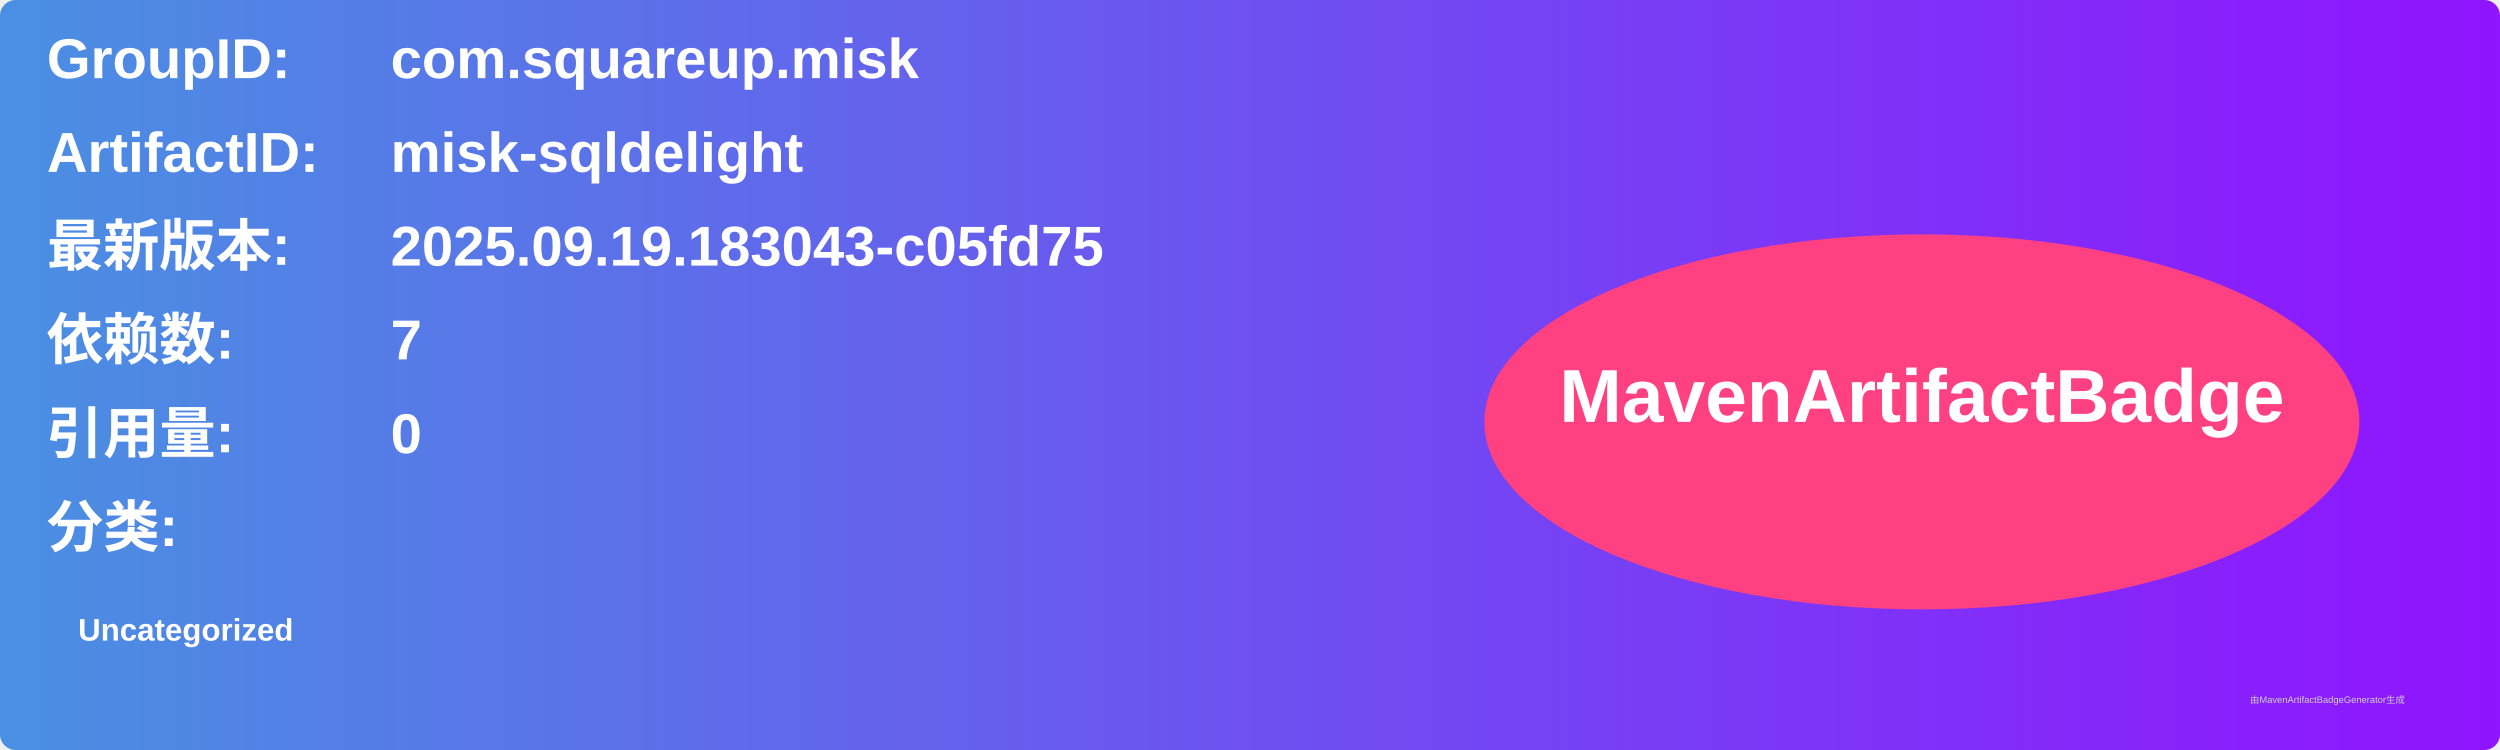
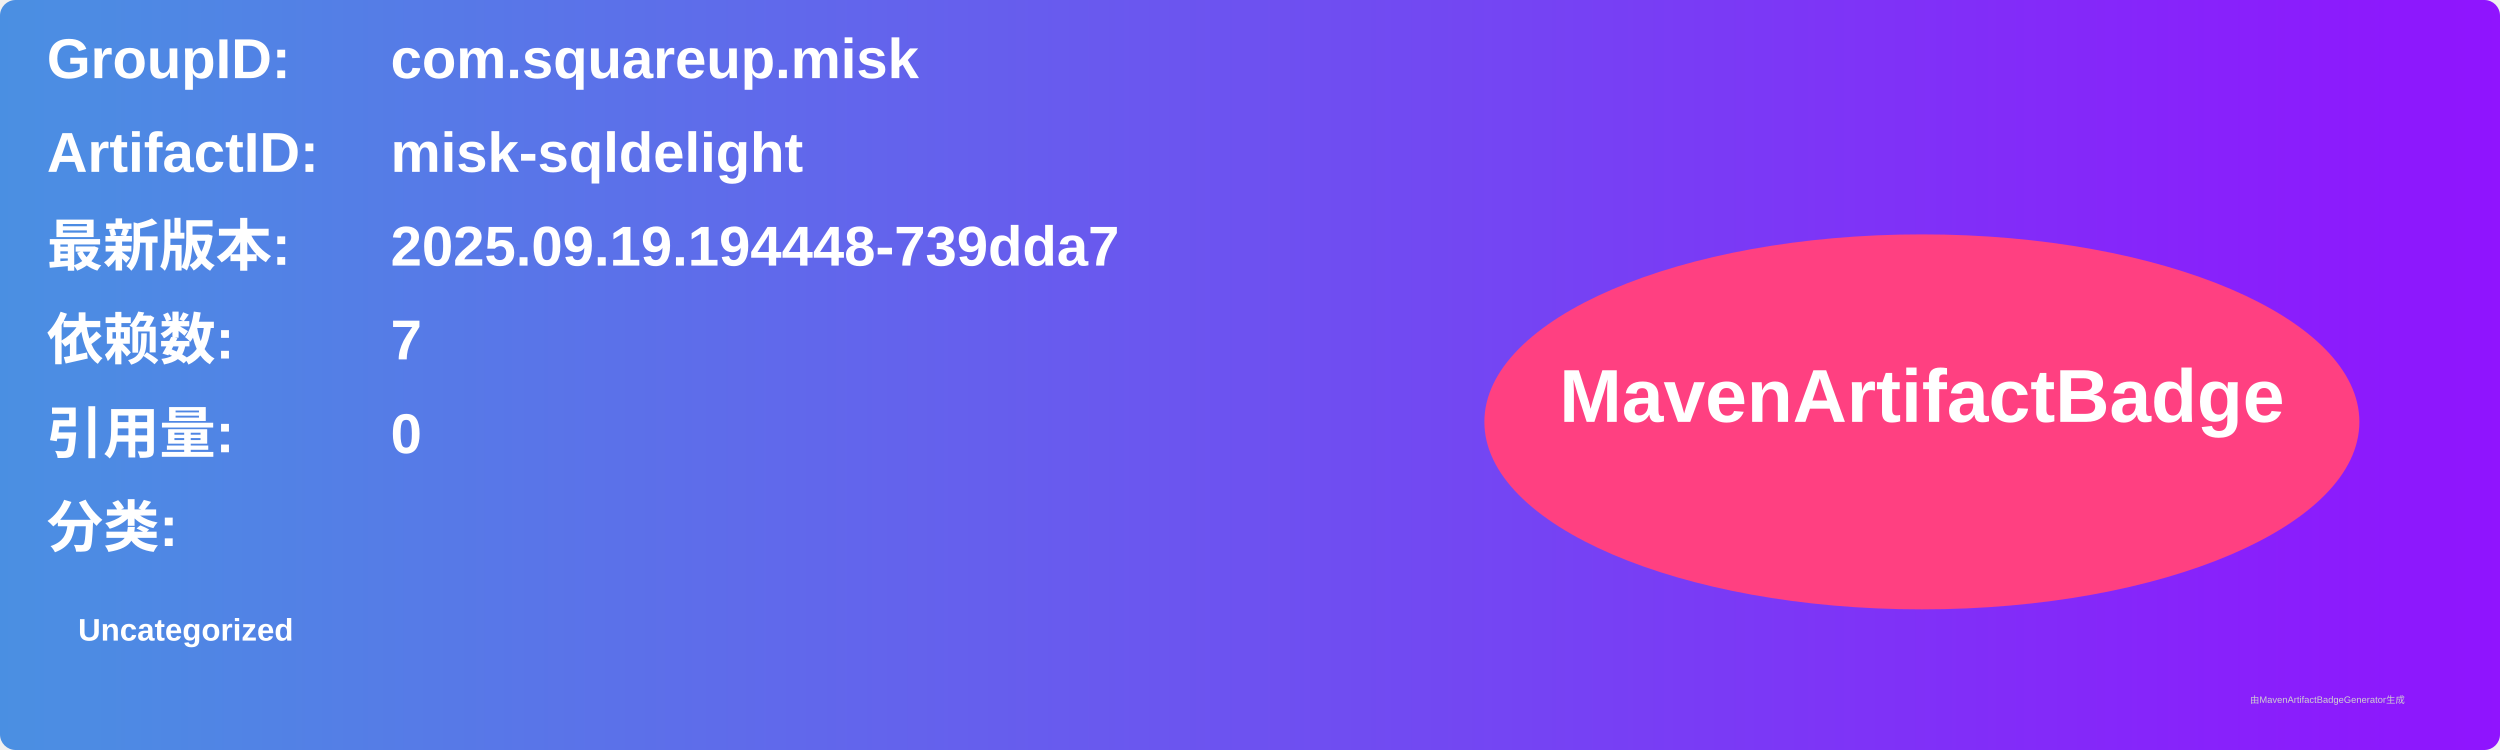
<svg xmlns="http://www.w3.org/2000/svg" width="800" height="240" viewBox="0 0 800 240">
  <linearGradient id="grad" x1="0%" y1="0%" x2="100%" y2="0%">
    <stop offset="0%" stop-color="#4a90e2" />
    <stop offset="100%" stop-color="#9013fe" />
  </linearGradient>
  <rect width="100%" height="100%" rx="5" ry="5" fill="url(#grad)" />
  <g transform="translate(15, 15)">
    <text x="0" y="10" font-family="Arial" font-size="18" fill="white" font-weight="bold" width="260">GroupID:</text>
    <text x="110" y="10" font-family="Arial" font-size="18" fill="white" font-weight="bold" width="460">com.squareup.misk</text>
    <text x="0" y="40" font-family="Arial" font-size="18" fill="white" font-weight="bold" width="260">ArtifactID:</text>
    <text x="110" y="40" font-family="Arial" font-size="18" fill="white" font-weight="bold" width="460">misk-sqldelight</text>
    <text x="0" y="70" font-family="Arial" font-size="18" fill="white" font-weight="bold">最新版本:</text>
    <text x="110" y="70" font-family="Arial" font-size="18" fill="white" font-weight="bold">
-       <tspan font-weight="bold">2025.09.19.183043-c05fd75</tspan>
+       <tspan font-weight="bold">2025.09.19.194448-739dda7</tspan>
    </text>
    <text x="0" y="100" font-family="Arial" font-size="18" fill="white" font-weight="bold">依赖数: </text>
    <text x="110" y="100" font-family="Arial" font-size="18" fill="white">
      <tspan font-weight="bold">7</tspan>
    </text>
    <text x="0" y="130" font-family="Arial" font-size="18" fill="white" font-weight="bold">引用量: </text>
    <text x="110" y="130" font-family="Arial" font-size="18" fill="white">
      <tspan font-weight="bold">0</tspan>
    </text>
    <text x="0" y="160" font-family="Arial" font-size="18" fill="white" font-weight="bold">分类:</text>
    <text x="10" y="190" font-family="Arial" font-size="10" fill="white">
      <tspan font-weight="bold">Uncategorized</tspan>
    </text>
    <ellipse cx="600" cy="120" rx="140" ry="60" fill="#ff4081" />
    <text x="600" y="120" text-anchor="middle" font-family="Arial" font-size="24" fill="white" font-weight="bold">MavenArtifactBadge</text>
  </g>
  <text x="720" y="225" font-family="Arial" font-size="3" fill="#d0d0d0">由MavenArtifactBadgeGenerator生成</text>
</svg>
